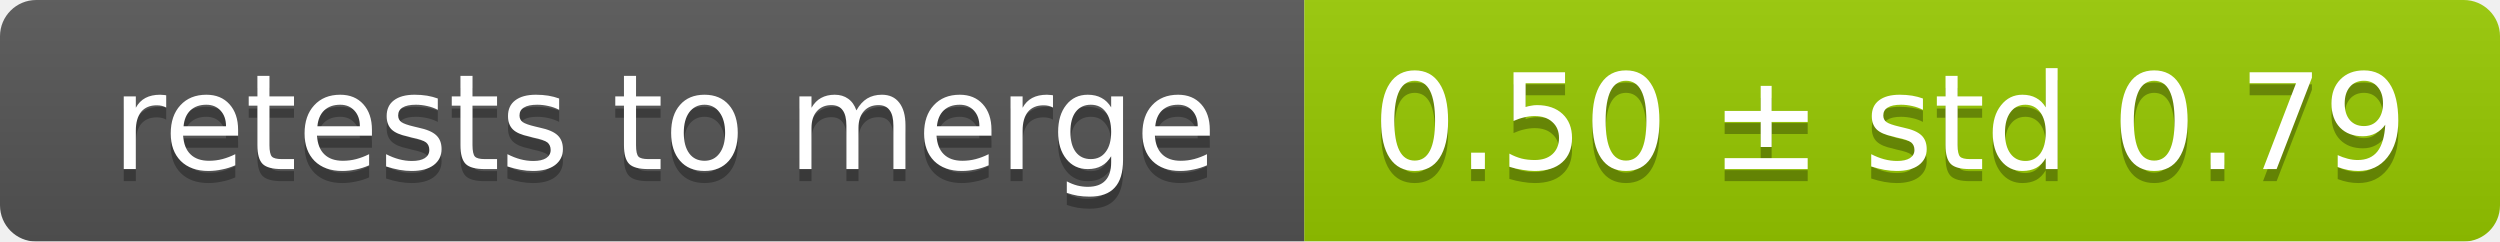
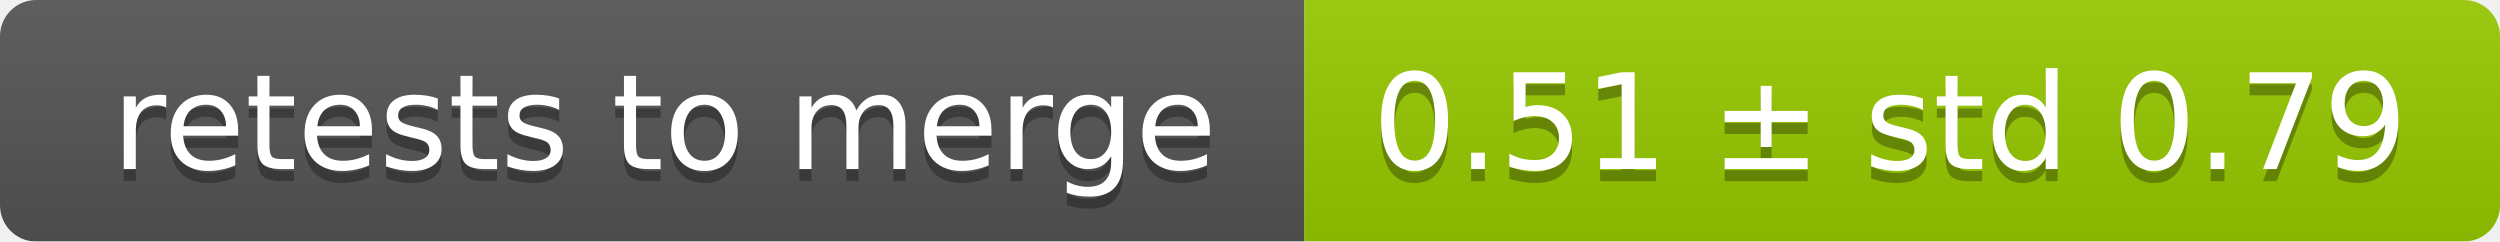
<svg xmlns="http://www.w3.org/2000/svg" width="207" height="20">
  <linearGradient id="smooth" x2="0" y2="100%">
    <stop offset="0" stop-color="#bbb" stop-opacity=".1" />
    <stop offset="1" stop-opacity=".1" />
  </linearGradient>
  <mask id="round">
    <rect width="207" height="20" rx="3" fill="#fff" />
  </mask>
  <g mask="url(#round)">
    <rect width="108" height="20" fill="#555" />
    <rect x="108" width="99" height="20" fill="#97ca00" />
    <rect width="207" height="20" fill="url(#smooth)" />
  </g>
  <g fill="#fff" text-anchor="middle" font-family="DejaVu Sans,Verdana,Geneva,sans-serif" font-size="11">
    <text x="55" y="15" fill="#010101" fill-opacity=".3">retests to merge</text>
    <text x="55" y="14">retests to merge</text>
-     <text x="156.5" y="15" fill="#010101" fill-opacity=".3">0.50 ± std 0.79</text>
-     <text x="156.5" y="14">0.50 ± std 0.79</text>
+     <text x="156.5" y="15" fill="#010101" fill-opacity=".3">0.51 ± std 0.79</text>
+     <text x="156.5" y="14">0.51 ± std 0.79</text>
  </g>
</svg>
